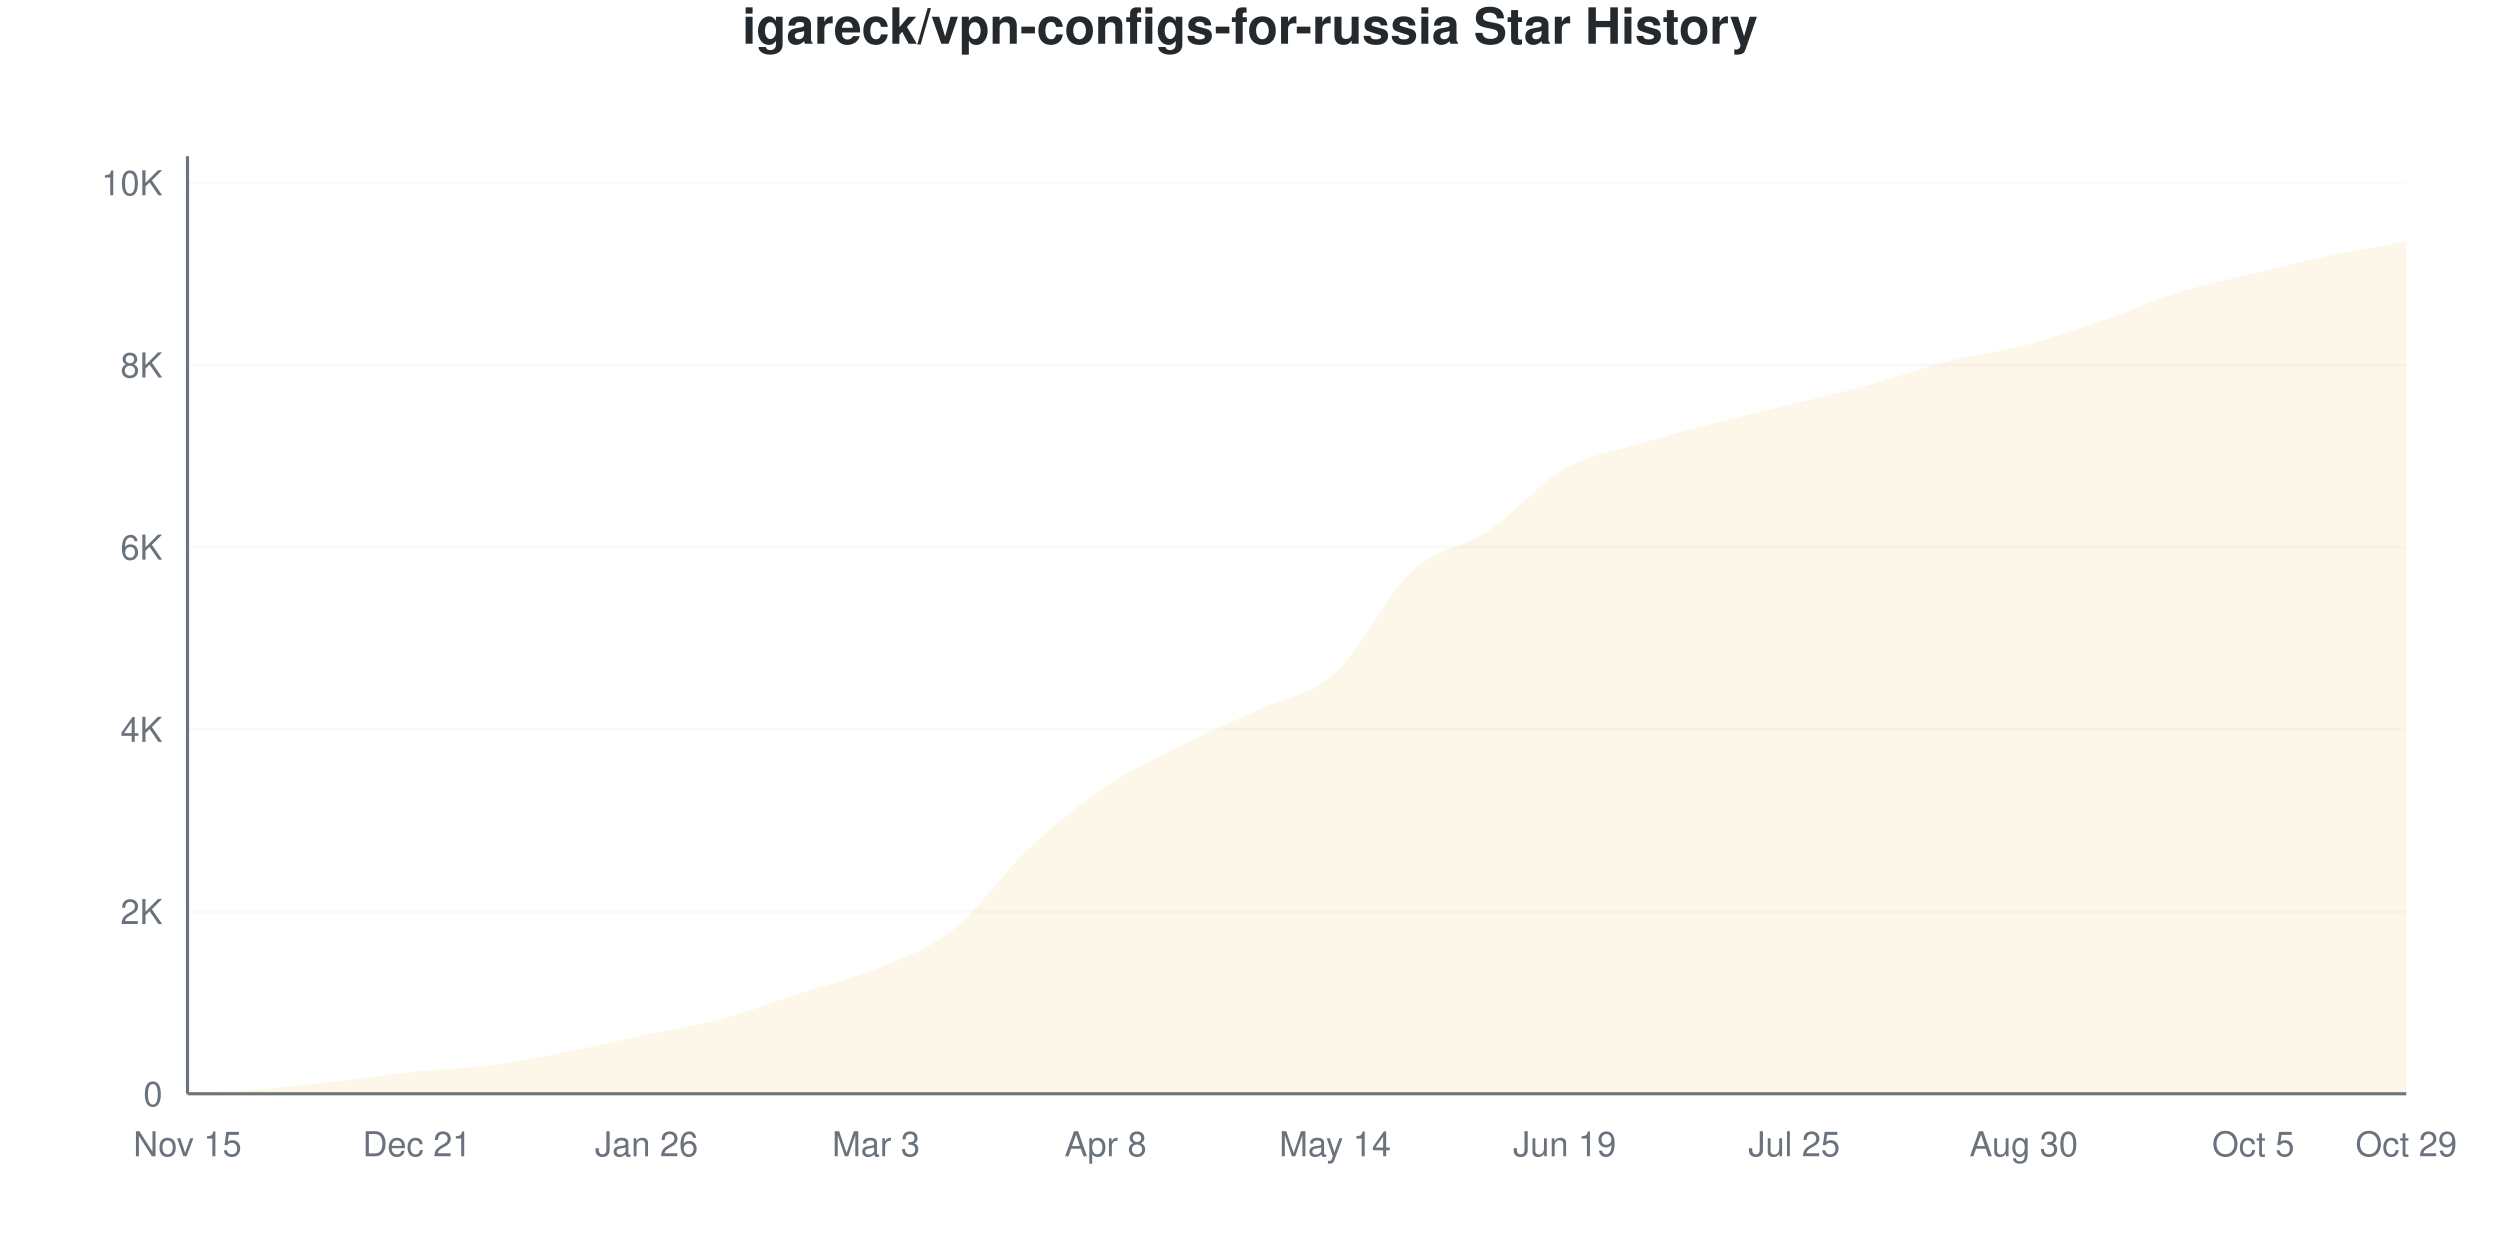
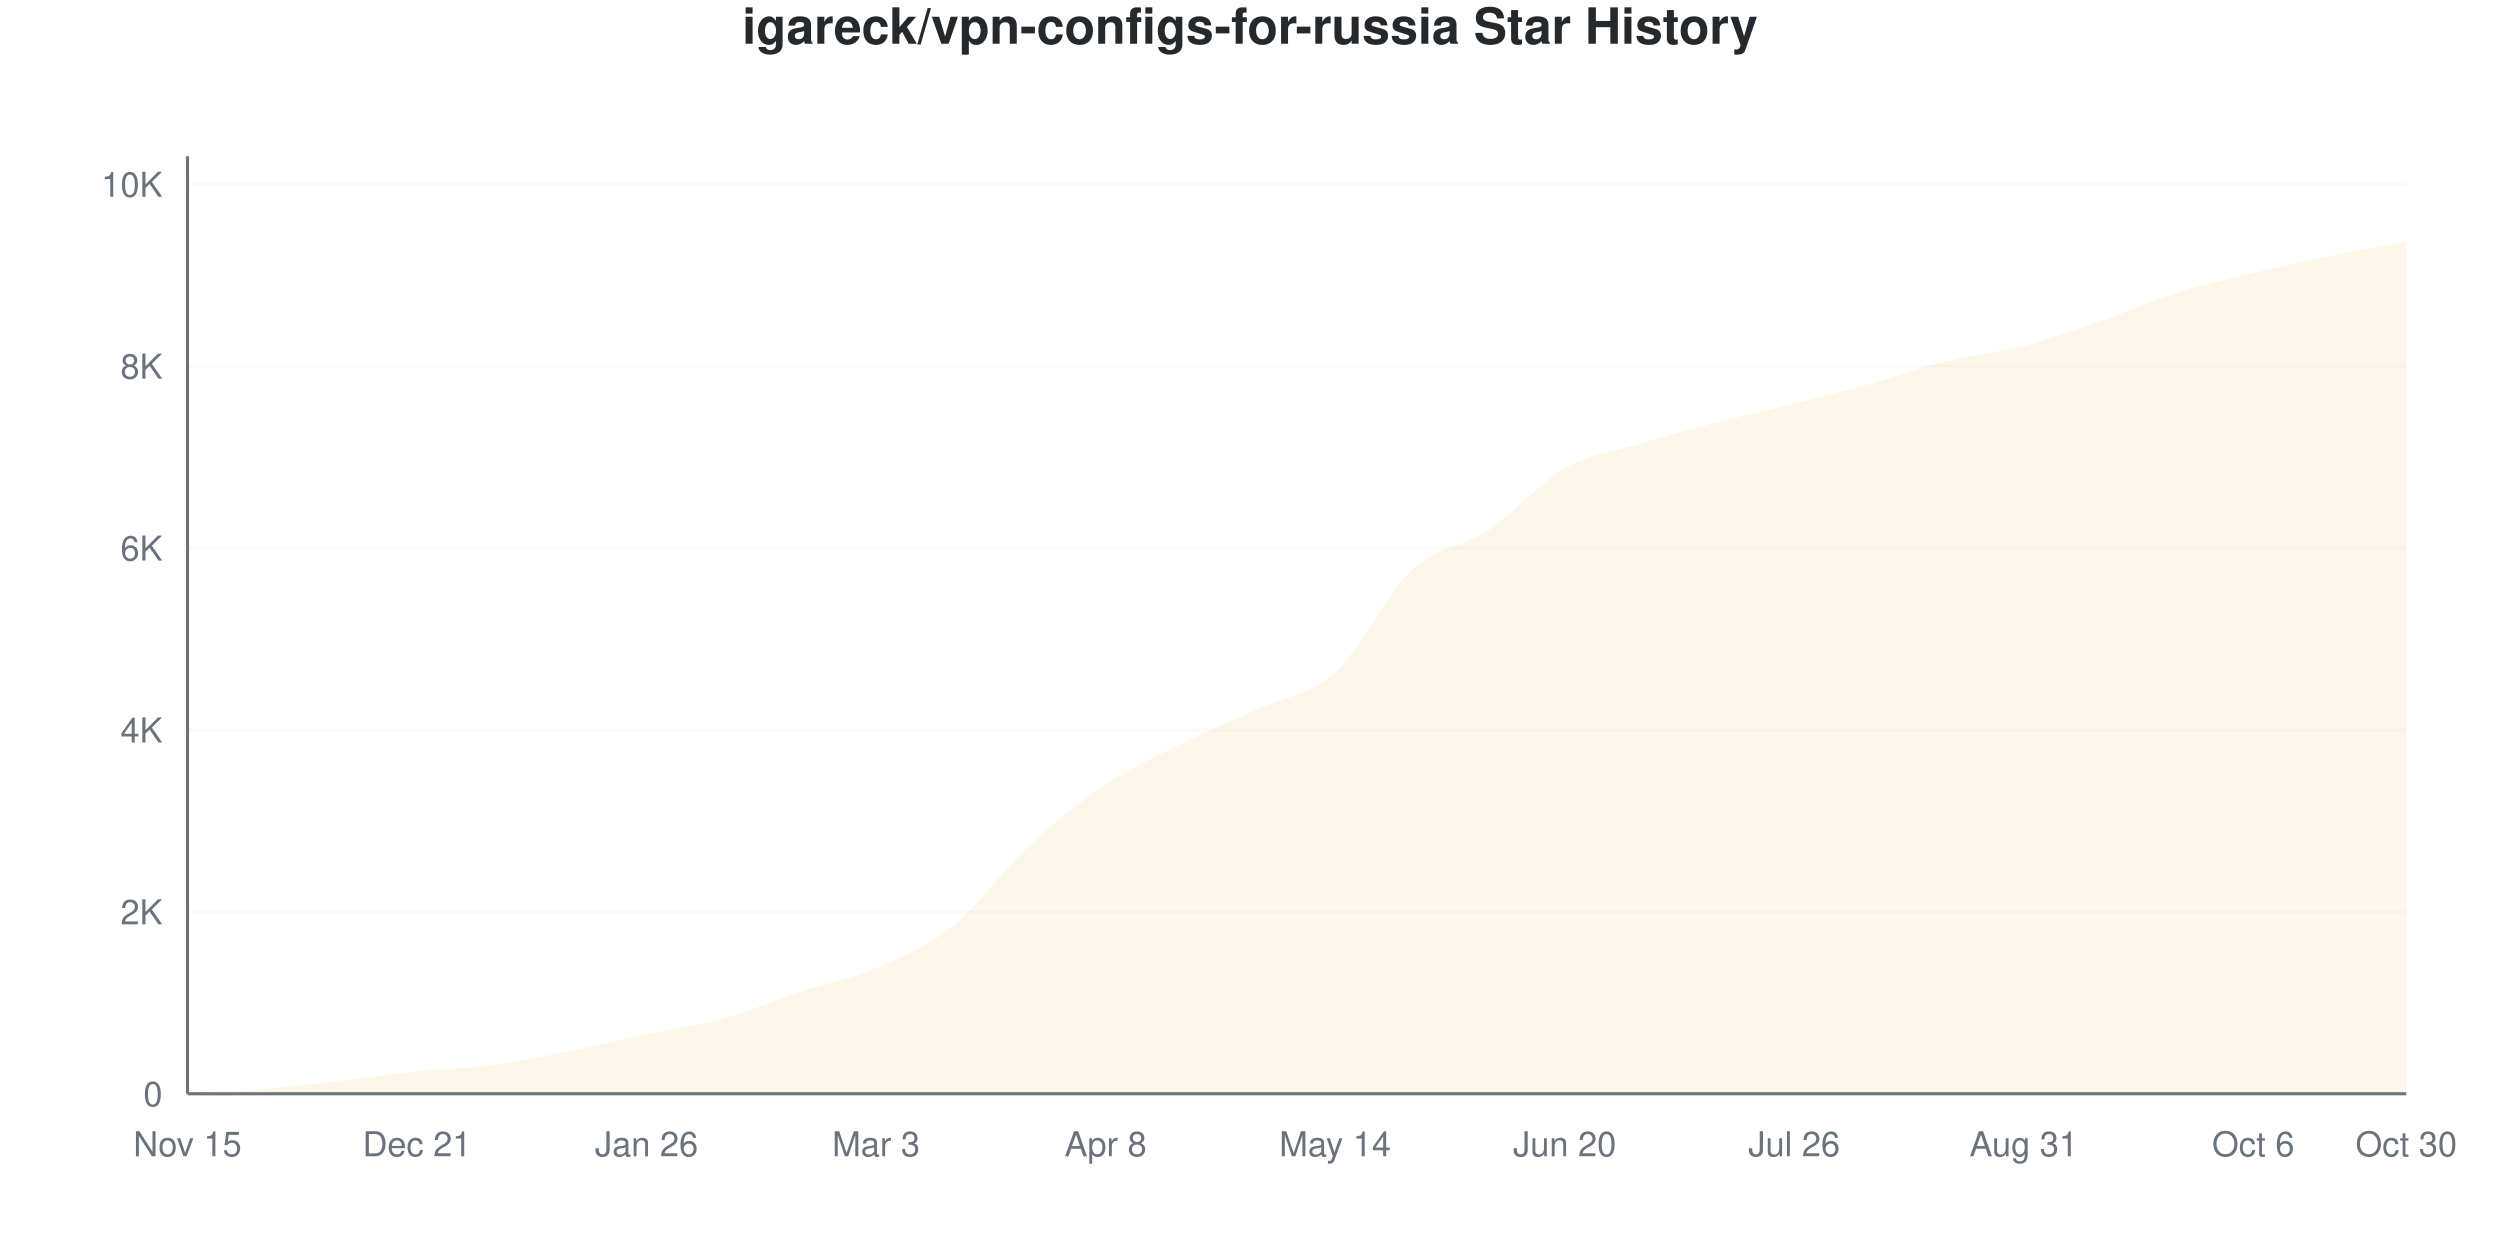
<svg xmlns="http://www.w3.org/2000/svg" viewBox="0 0 800 400" width="800" height="400">
  <style>
    @keyframes drawLine {
      to { stroke-dashoffset: 0; }
    }
    @keyframes fadeInPoint {
      from { opacity: 0; }
      to { opacity: 1; }
    }
    .data-line-0 {
      stroke-dasharray: 1172;
      stroke-dashoffset: 1172;
      animation: drawLine 2s ease-out forwards;
    }
    .data-point {
      opacity: 0;
      animation: fadeInPoint 0.5s ease-out forwards;
    }
    .chart-bg { fill: #fff; }
    .chart-text { fill: #24292e; }
    .chart-muted { fill: #6a737d; }
    .chart-grid { stroke: #eee; }
    .chart-axis { stroke: #6a737d; }
    @media (prefers-color-scheme: dark) {
      .chart-bg { fill: #0d1117; }
      .chart-text { fill: #e6edf3; }
      .chart-muted { fill: #8b949e; }
      .chart-grid { stroke: #21262d; }
      .chart-axis { stroke: #8b949e; }
    }
  </style>
  <rect width="800" height="400" class="chart-bg" />
  <text x="400" y="14" text-anchor="middle" class="chart-text" font-size="16" font-weight="bold" font-family="-apple-system, BlinkMacSystemFont, 'Segoe UI', Helvetica, Arial, sans-serif">igareck/vpn-configs-for-russia Star History</text>
  <g class="grid">
    <line x1="60" y1="350" x2="770" y2="350" class="chart-grid" stroke-opacity="0.3" />
    <text x="52" y="354" text-anchor="end" class="chart-muted" font-size="11" font-family="-apple-system, BlinkMacSystemFont, 'Segoe UI', Helvetica, Arial, sans-serif">0</text>
-     <line x1="60" y1="291.697" x2="770" y2="291.697" class="chart-grid" stroke-opacity="0.3" />
-     <text x="52" y="295.697" text-anchor="end" class="chart-muted" font-size="11" font-family="-apple-system, BlinkMacSystemFont, 'Segoe UI', Helvetica, Arial, sans-serif">2K</text>
-     <line x1="60" y1="233.393" x2="770" y2="233.393" class="chart-grid" stroke-opacity="0.3" />
-     <text x="52" y="237.393" text-anchor="end" class="chart-muted" font-size="11" font-family="-apple-system, BlinkMacSystemFont, 'Segoe UI', Helvetica, Arial, sans-serif">4K</text>
-     <line x1="60" y1="175.09" x2="770" y2="175.09" class="chart-grid" stroke-opacity="0.3" />
-     <text x="52" y="179.09" text-anchor="end" class="chart-muted" font-size="11" font-family="-apple-system, BlinkMacSystemFont, 'Segoe UI', Helvetica, Arial, sans-serif">6K</text>
-     <line x1="60" y1="116.787" x2="770" y2="116.787" class="chart-grid" stroke-opacity="0.3" />
-     <text x="52" y="120.787" text-anchor="end" class="chart-muted" font-size="11" font-family="-apple-system, BlinkMacSystemFont, 'Segoe UI', Helvetica, Arial, sans-serif">8K</text>
-     <line x1="60" y1="58.483" x2="770" y2="58.483" class="chart-grid" stroke-opacity="0.3" />
-     <text x="52" y="62.483" text-anchor="end" class="chart-muted" font-size="11" font-family="-apple-system, BlinkMacSystemFont, 'Segoe UI', Helvetica, Arial, sans-serif">10K</text>
+     <line x1="60" y1="291.793" x2="770" y2="291.793" class="chart-grid" stroke-opacity="0.3" />
+     <text x="52" y="295.793" text-anchor="end" class="chart-muted" font-size="11" font-family="-apple-system, BlinkMacSystemFont, 'Segoe UI', Helvetica, Arial, sans-serif">2K</text>
+     <line x1="60" y1="233.586" x2="770" y2="233.586" class="chart-grid" stroke-opacity="0.3" />
+     <text x="52" y="237.586" text-anchor="end" class="chart-muted" font-size="11" font-family="-apple-system, BlinkMacSystemFont, 'Segoe UI', Helvetica, Arial, sans-serif">4K</text>
+     <line x1="60" y1="175.378" x2="770" y2="175.378" class="chart-grid" stroke-opacity="0.3" />
+     <text x="52" y="179.378" text-anchor="end" class="chart-muted" font-size="11" font-family="-apple-system, BlinkMacSystemFont, 'Segoe UI', Helvetica, Arial, sans-serif">6K</text>
+     <line x1="60" y1="117.171" x2="770" y2="117.171" class="chart-grid" stroke-opacity="0.3" />
+     <text x="52" y="121.171" text-anchor="end" class="chart-muted" font-size="11" font-family="-apple-system, BlinkMacSystemFont, 'Segoe UI', Helvetica, Arial, sans-serif">8K</text>
+     <line x1="60" y1="58.964" x2="770" y2="58.964" class="chart-grid" stroke-opacity="0.3" />
+     <text x="52" y="62.964" text-anchor="end" class="chart-muted" font-size="11" font-family="-apple-system, BlinkMacSystemFont, 'Segoe UI', Helvetica, Arial, sans-serif">10K</text>
  </g>
  <g class="milestones">
    
  </g>
  <g class="x-axis">
    <text x="60" y="370" text-anchor="middle" class="chart-muted" font-size="11" font-family="-apple-system, BlinkMacSystemFont, 'Segoe UI', Helvetica, Arial, sans-serif">Nov 15</text>
    <text x="133.448" y="370" text-anchor="middle" class="chart-muted" font-size="11" font-family="-apple-system, BlinkMacSystemFont, 'Segoe UI', Helvetica, Arial, sans-serif">Dec 21</text>
    <text x="206.897" y="370" text-anchor="middle" class="chart-muted" font-size="11" font-family="-apple-system, BlinkMacSystemFont, 'Segoe UI', Helvetica, Arial, sans-serif">Jan 26</text>
    <text x="280.345" y="370" text-anchor="middle" class="chart-muted" font-size="11" font-family="-apple-system, BlinkMacSystemFont, 'Segoe UI', Helvetica, Arial, sans-serif">Mar 3</text>
    <text x="353.793" y="370" text-anchor="middle" class="chart-muted" font-size="11" font-family="-apple-system, BlinkMacSystemFont, 'Segoe UI', Helvetica, Arial, sans-serif">Apr 8</text>
    <text x="427.241" y="370" text-anchor="middle" class="chart-muted" font-size="11" font-family="-apple-system, BlinkMacSystemFont, 'Segoe UI', Helvetica, Arial, sans-serif">May 14</text>
-     <text x="500.69" y="370" text-anchor="middle" class="chart-muted" font-size="11" font-family="-apple-system, BlinkMacSystemFont, 'Segoe UI', Helvetica, Arial, sans-serif">Jun 19</text>
-     <text x="574.138" y="370" text-anchor="middle" class="chart-muted" font-size="11" font-family="-apple-system, BlinkMacSystemFont, 'Segoe UI', Helvetica, Arial, sans-serif">Jul 25</text>
-     <text x="647.586" y="370" text-anchor="middle" class="chart-muted" font-size="11" font-family="-apple-system, BlinkMacSystemFont, 'Segoe UI', Helvetica, Arial, sans-serif">Aug 30</text>
-     <text x="721.034" y="370" text-anchor="middle" class="chart-muted" font-size="11" font-family="-apple-system, BlinkMacSystemFont, 'Segoe UI', Helvetica, Arial, sans-serif">Oct 5</text>
-     <text x="770" y="370" text-anchor="middle" class="chart-muted" font-size="11" font-family="-apple-system, BlinkMacSystemFont, 'Segoe UI', Helvetica, Arial, sans-serif">Oct 29</text>
+     <text x="500.69" y="370" text-anchor="middle" class="chart-muted" font-size="11" font-family="-apple-system, BlinkMacSystemFont, 'Segoe UI', Helvetica, Arial, sans-serif">Jun 20</text>
+     <text x="574.138" y="370" text-anchor="middle" class="chart-muted" font-size="11" font-family="-apple-system, BlinkMacSystemFont, 'Segoe UI', Helvetica, Arial, sans-serif">Jul 26</text>
+     <text x="647.586" y="370" text-anchor="middle" class="chart-muted" font-size="11" font-family="-apple-system, BlinkMacSystemFont, 'Segoe UI', Helvetica, Arial, sans-serif">Aug 31</text>
+     <text x="721.034" y="370" text-anchor="middle" class="chart-muted" font-size="11" font-family="-apple-system, BlinkMacSystemFont, 'Segoe UI', Helvetica, Arial, sans-serif">Oct 6</text>
+     <text x="770" y="370" text-anchor="middle" class="chart-muted" font-size="11" font-family="-apple-system, BlinkMacSystemFont, 'Segoe UI', Helvetica, Arial, sans-serif">Oct 30</text>
  </g>
  <line x1="60" y1="50" x2="60" y2="350" class="chart-axis" stroke-width="1" />
  <line x1="60" y1="350" x2="770" y2="350" class="chart-axis" stroke-width="1" />
-   <path d="M60,350 L60,349.971 C68.161,349.485 76.322,349.198 84.483,348.513 C92.644,347.828 100.805,346.803 108.966,345.86 C117.126,344.918 125.287,343.698 133.448,342.858 C141.609,342.017 149.77,341.901 157.931,340.817 C166.092,339.734 174.253,337.98 182.414,336.357 C190.575,334.734 198.736,332.81 206.897,331.081 C215.057,329.351 223.218,328.18 231.379,325.979 C239.54,323.778 247.701,320.542 255.862,317.875 C264.023,315.207 272.184,313.351 280.345,309.975 C288.506,306.598 296.667,304.033 304.828,297.614 C312.989,291.196 321.149,279.113 329.31,271.465 C337.471,263.818 345.632,257.239 353.793,251.73 C361.954,246.22 370.115,242.518 378.276,238.407 C386.437,234.297 394.598,230.906 402.759,227.067 C410.92,223.229 419.08,222.748 427.241,215.378 C435.402,208.007 443.563,190.424 451.724,182.844 C459.885,175.265 468.046,175.372 476.207,169.901 C484.368,164.43 492.529,154.689 500.69,150.019 C508.851,145.35 517.011,144.364 525.172,141.886 C533.333,139.408 541.494,137.27 549.655,135.152 C557.816,133.034 565.977,131.197 574.138,129.176 C582.299,127.155 590.46,125.284 598.621,123.025 C606.782,120.766 614.943,117.695 623.103,115.62 C631.264,113.546 639.425,112.7 647.586,110.577 C655.747,108.454 663.908,105.685 672.069,102.881 C680.23,100.078 688.391,96.322 696.552,93.757 C704.713,91.191 712.874,89.481 721.034,87.489 C729.195,85.497 737.356,83.505 745.517,81.804 C753.678,80.104 761.839,78.792 770,77.286 L770,350 L60,350 Z" fill="#dfb317" fill-opacity="0.1" />
-   <path d="M60,350 L60,349.971 C68.161,349.485 76.322,349.198 84.483,348.513 C92.644,347.828 100.805,346.803 108.966,345.86 C117.126,344.918 125.287,343.698 133.448,342.858 C141.609,342.017 149.77,341.901 157.931,340.817 C166.092,339.734 174.253,337.98 182.414,336.357 C190.575,334.734 198.736,332.81 206.897,331.081 C215.057,329.351 223.218,328.18 231.379,325.979 C239.54,323.778 247.701,320.542 255.862,317.875 C264.023,315.207 272.184,313.351 280.345,309.975 C288.506,306.598 296.667,304.033 304.828,297.614 C312.989,291.196 321.149,279.113 329.31,271.465 C337.471,263.818 345.632,257.239 353.793,251.73 C361.954,246.22 370.115,242.518 378.276,238.407 C386.437,234.297 394.598,230.906 402.759,227.067 C410.92,223.229 419.08,222.748 427.241,215.378 C435.402,208.007 443.563,190.424 451.724,182.844 C459.885,175.265 468.046,175.372 476.207,169.901 C484.368,164.43 492.529,154.689 500.69,150.019 C508.851,145.35 517.011,144.364 525.172,141.886 C533.333,139.408 541.494,137.27 549.655,135.152 C557.816,133.034 565.977,131.197 574.138,129.176 C582.299,127.155 590.46,125.284 598.621,123.025 C606.782,120.766 614.943,117.695 623.103,115.62 C631.264,113.546 639.425,112.7 647.586,110.577 C655.747,108.454 663.908,105.685 672.069,102.881 C680.23,100.078 688.391,96.322 696.552,93.757 C704.713,91.191 712.874,89.481 721.034,87.489 C729.195,85.497 737.356,83.505 745.517,81.804 C753.678,80.104 761.839,78.792 770,77.286" fill="none" stroke="#dfb317" stroke-width="2.5" class="data-line-0" />
+   <path d="M60,350 L60,349.971 C68.161,349.486 76.322,349.209 84.483,348.516 C92.644,347.822 100.805,346.755 108.966,345.809 C117.126,344.863 125.287,343.68 133.448,342.841 C141.609,342.001 149.77,341.861 157.931,340.774 C166.092,339.688 174.253,337.961 182.414,336.321 C190.575,334.682 198.736,332.659 206.897,330.937 C215.057,329.215 223.218,328.245 231.379,325.99 C239.54,323.734 247.701,320.111 255.862,317.404 C264.023,314.697 272.184,313.247 280.345,309.75 C288.506,306.252 296.667,302.935 304.828,296.42 C312.989,289.906 321.149,278.231 329.31,270.664 C337.471,263.097 345.632,256.48 353.793,251.019 C361.954,245.557 370.115,241.933 378.276,237.893 C386.437,233.852 394.598,230.564 402.759,226.775 C410.92,222.987 419.08,222.55 427.241,215.163 C435.402,207.776 443.563,190.027 451.724,182.451 C459.885,174.874 468.046,175.136 476.207,169.703 C484.368,164.27 492.529,154.492 500.69,149.854 C508.851,145.217 517.011,144.344 525.172,141.88 C533.333,139.416 541.494,137.19 549.655,135.07 C557.816,132.95 565.977,131.209 574.138,129.162 C582.299,127.115 590.46,125.053 598.621,122.788 C606.782,120.523 614.943,117.588 623.103,115.57 C631.264,113.553 639.425,112.806 647.586,110.681 C655.747,108.556 663.908,105.646 672.069,102.823 C680.23,100 688.391,96.323 696.552,93.743 C704.713,91.162 712.874,89.314 721.034,87.34 C729.195,85.366 737.356,83.576 745.517,81.898 C753.678,80.219 761.839,78.813 770,77.27 L770,350 L60,350 Z" fill="#dfb317" fill-opacity="0.1" />
+   <path d="M60,350 L60,349.971 C68.161,349.486 76.322,349.209 84.483,348.516 C92.644,347.822 100.805,346.755 108.966,345.809 C117.126,344.863 125.287,343.68 133.448,342.841 C141.609,342.001 149.77,341.861 157.931,340.774 C166.092,339.688 174.253,337.961 182.414,336.321 C190.575,334.682 198.736,332.659 206.897,330.937 C215.057,329.215 223.218,328.245 231.379,325.99 C239.54,323.734 247.701,320.111 255.862,317.404 C264.023,314.697 272.184,313.247 280.345,309.75 C288.506,306.252 296.667,302.935 304.828,296.42 C312.989,289.906 321.149,278.231 329.31,270.664 C337.471,263.097 345.632,256.48 353.793,251.019 C361.954,245.557 370.115,241.933 378.276,237.893 C386.437,233.852 394.598,230.564 402.759,226.775 C410.92,222.987 419.08,222.55 427.241,215.163 C435.402,207.776 443.563,190.027 451.724,182.451 C459.885,174.874 468.046,175.136 476.207,169.703 C484.368,164.27 492.529,154.492 500.69,149.854 C508.851,145.217 517.011,144.344 525.172,141.88 C533.333,139.416 541.494,137.19 549.655,135.07 C557.816,132.95 565.977,131.209 574.138,129.162 C582.299,127.115 590.46,125.053 598.621,122.788 C606.782,120.523 614.943,117.588 623.103,115.57 C631.264,113.553 639.425,112.806 647.586,110.681 C655.747,108.556 663.908,105.646 672.069,102.823 C680.23,100 688.391,96.323 696.552,93.743 C704.713,91.162 712.874,89.314 721.034,87.34 C729.195,85.366 737.356,83.576 745.517,81.898 C753.678,80.219 761.839,78.813 770,77.27" fill="none" stroke="#dfb317" stroke-width="2.5" class="data-line-0" />
  <g class="points">
    <circle cx="60" cy="349.971" r="4" fill="#dfb317" class="data-point" style="animation-delay: 1.50s" />
-     <circle cx="84.483" cy="348.513" r="4" fill="#dfb317" class="data-point" style="animation-delay: 1.55s" />
-     <circle cx="108.966" cy="345.86" r="4" fill="#dfb317" class="data-point" style="animation-delay: 1.60s" />
-     <circle cx="133.448" cy="342.858" r="4" fill="#dfb317" class="data-point" style="animation-delay: 1.65s" />
-     <circle cx="157.931" cy="340.817" r="4" fill="#dfb317" class="data-point" style="animation-delay: 1.70s" />
-     <circle cx="182.414" cy="336.357" r="4" fill="#dfb317" class="data-point" style="animation-delay: 1.75s" />
-     <circle cx="206.897" cy="331.081" r="4" fill="#dfb317" class="data-point" style="animation-delay: 1.80s" />
-     <circle cx="231.379" cy="325.979" r="4" fill="#dfb317" class="data-point" style="animation-delay: 1.85s" />
-     <circle cx="255.862" cy="317.875" r="4" fill="#dfb317" class="data-point" style="animation-delay: 1.90s" />
-     <circle cx="280.345" cy="309.975" r="4" fill="#dfb317" class="data-point" style="animation-delay: 1.95s" />
-     <circle cx="304.828" cy="297.614" r="4" fill="#dfb317" class="data-point" style="animation-delay: 2.00s" />
-     <circle cx="329.31" cy="271.465" r="4" fill="#dfb317" class="data-point" style="animation-delay: 2.05s" />
-     <circle cx="353.793" cy="251.73" r="4" fill="#dfb317" class="data-point" style="animation-delay: 2.10s" />
-     <circle cx="378.276" cy="238.407" r="4" fill="#dfb317" class="data-point" style="animation-delay: 2.15s" />
-     <circle cx="402.759" cy="227.067" r="4" fill="#dfb317" class="data-point" style="animation-delay: 2.20s" />
-     <circle cx="427.241" cy="215.378" r="4" fill="#dfb317" class="data-point" style="animation-delay: 2.25s" />
-     <circle cx="451.724" cy="182.844" r="4" fill="#dfb317" class="data-point" style="animation-delay: 2.30s" />
-     <circle cx="476.207" cy="169.901" r="4" fill="#dfb317" class="data-point" style="animation-delay: 2.35s" />
-     <circle cx="500.69" cy="150.019" r="4" fill="#dfb317" class="data-point" style="animation-delay: 2.40s" />
-     <circle cx="525.172" cy="141.886" r="4" fill="#dfb317" class="data-point" style="animation-delay: 2.45s" />
-     <circle cx="549.655" cy="135.152" r="4" fill="#dfb317" class="data-point" style="animation-delay: 2.50s" />
-     <circle cx="574.138" cy="129.176" r="4" fill="#dfb317" class="data-point" style="animation-delay: 2.55s" />
-     <circle cx="598.621" cy="123.025" r="4" fill="#dfb317" class="data-point" style="animation-delay: 2.60s" />
-     <circle cx="623.103" cy="115.62" r="4" fill="#dfb317" class="data-point" style="animation-delay: 2.65s" />
-     <circle cx="647.586" cy="110.577" r="4" fill="#dfb317" class="data-point" style="animation-delay: 2.70s" />
-     <circle cx="672.069" cy="102.881" r="4" fill="#dfb317" class="data-point" style="animation-delay: 2.75s" />
-     <circle cx="696.552" cy="93.757" r="4" fill="#dfb317" class="data-point" style="animation-delay: 2.80s" />
-     <circle cx="721.034" cy="87.489" r="4" fill="#dfb317" class="data-point" style="animation-delay: 2.85s" />
-     <circle cx="745.517" cy="81.804" r="4" fill="#dfb317" class="data-point" style="animation-delay: 2.90s" />
-     <circle cx="770" cy="77.286" r="4" fill="#dfb317" class="data-point" style="animation-delay: 2.95s" />
+     <circle cx="84.483" cy="348.516" r="4" fill="#dfb317" class="data-point" style="animation-delay: 1.55s" />
+     <circle cx="108.966" cy="345.809" r="4" fill="#dfb317" class="data-point" style="animation-delay: 1.60s" />
+     <circle cx="133.448" cy="342.841" r="4" fill="#dfb317" class="data-point" style="animation-delay: 1.65s" />
+     <circle cx="157.931" cy="340.774" r="4" fill="#dfb317" class="data-point" style="animation-delay: 1.70s" />
+     <circle cx="182.414" cy="336.321" r="4" fill="#dfb317" class="data-point" style="animation-delay: 1.75s" />
+     <circle cx="206.897" cy="330.937" r="4" fill="#dfb317" class="data-point" style="animation-delay: 1.80s" />
+     <circle cx="231.379" cy="325.99" r="4" fill="#dfb317" class="data-point" style="animation-delay: 1.85s" />
+     <circle cx="255.862" cy="317.404" r="4" fill="#dfb317" class="data-point" style="animation-delay: 1.90s" />
+     <circle cx="280.345" cy="309.75" r="4" fill="#dfb317" class="data-point" style="animation-delay: 1.95s" />
+     <circle cx="304.828" cy="296.42" r="4" fill="#dfb317" class="data-point" style="animation-delay: 2.00s" />
+     <circle cx="329.31" cy="270.664" r="4" fill="#dfb317" class="data-point" style="animation-delay: 2.05s" />
+     <circle cx="353.793" cy="251.019" r="4" fill="#dfb317" class="data-point" style="animation-delay: 2.10s" />
+     <circle cx="378.276" cy="237.893" r="4" fill="#dfb317" class="data-point" style="animation-delay: 2.15s" />
+     <circle cx="402.759" cy="226.775" r="4" fill="#dfb317" class="data-point" style="animation-delay: 2.20s" />
+     <circle cx="427.241" cy="215.163" r="4" fill="#dfb317" class="data-point" style="animation-delay: 2.25s" />
+     <circle cx="451.724" cy="182.451" r="4" fill="#dfb317" class="data-point" style="animation-delay: 2.30s" />
+     <circle cx="476.207" cy="169.703" r="4" fill="#dfb317" class="data-point" style="animation-delay: 2.35s" />
+     <circle cx="500.69" cy="149.854" r="4" fill="#dfb317" class="data-point" style="animation-delay: 2.40s" />
+     <circle cx="525.172" cy="141.88" r="4" fill="#dfb317" class="data-point" style="animation-delay: 2.45s" />
+     <circle cx="549.655" cy="135.07" r="4" fill="#dfb317" class="data-point" style="animation-delay: 2.50s" />
+     <circle cx="574.138" cy="129.162" r="4" fill="#dfb317" class="data-point" style="animation-delay: 2.55s" />
+     <circle cx="598.621" cy="122.788" r="4" fill="#dfb317" class="data-point" style="animation-delay: 2.60s" />
+     <circle cx="623.103" cy="115.57" r="4" fill="#dfb317" class="data-point" style="animation-delay: 2.65s" />
+     <circle cx="647.586" cy="110.681" r="4" fill="#dfb317" class="data-point" style="animation-delay: 2.70s" />
+     <circle cx="672.069" cy="102.823" r="4" fill="#dfb317" class="data-point" style="animation-delay: 2.75s" />
+     <circle cx="696.552" cy="93.743" r="4" fill="#dfb317" class="data-point" style="animation-delay: 2.80s" />
+     <circle cx="721.034" cy="87.34" r="4" fill="#dfb317" class="data-point" style="animation-delay: 2.85s" />
+     <circle cx="745.517" cy="81.898" r="4" fill="#dfb317" class="data-point" style="animation-delay: 2.90s" />
+     <circle cx="770" cy="77.27" r="4" fill="#dfb317" class="data-point" style="animation-delay: 2.95s" />
  </g>
</svg>
